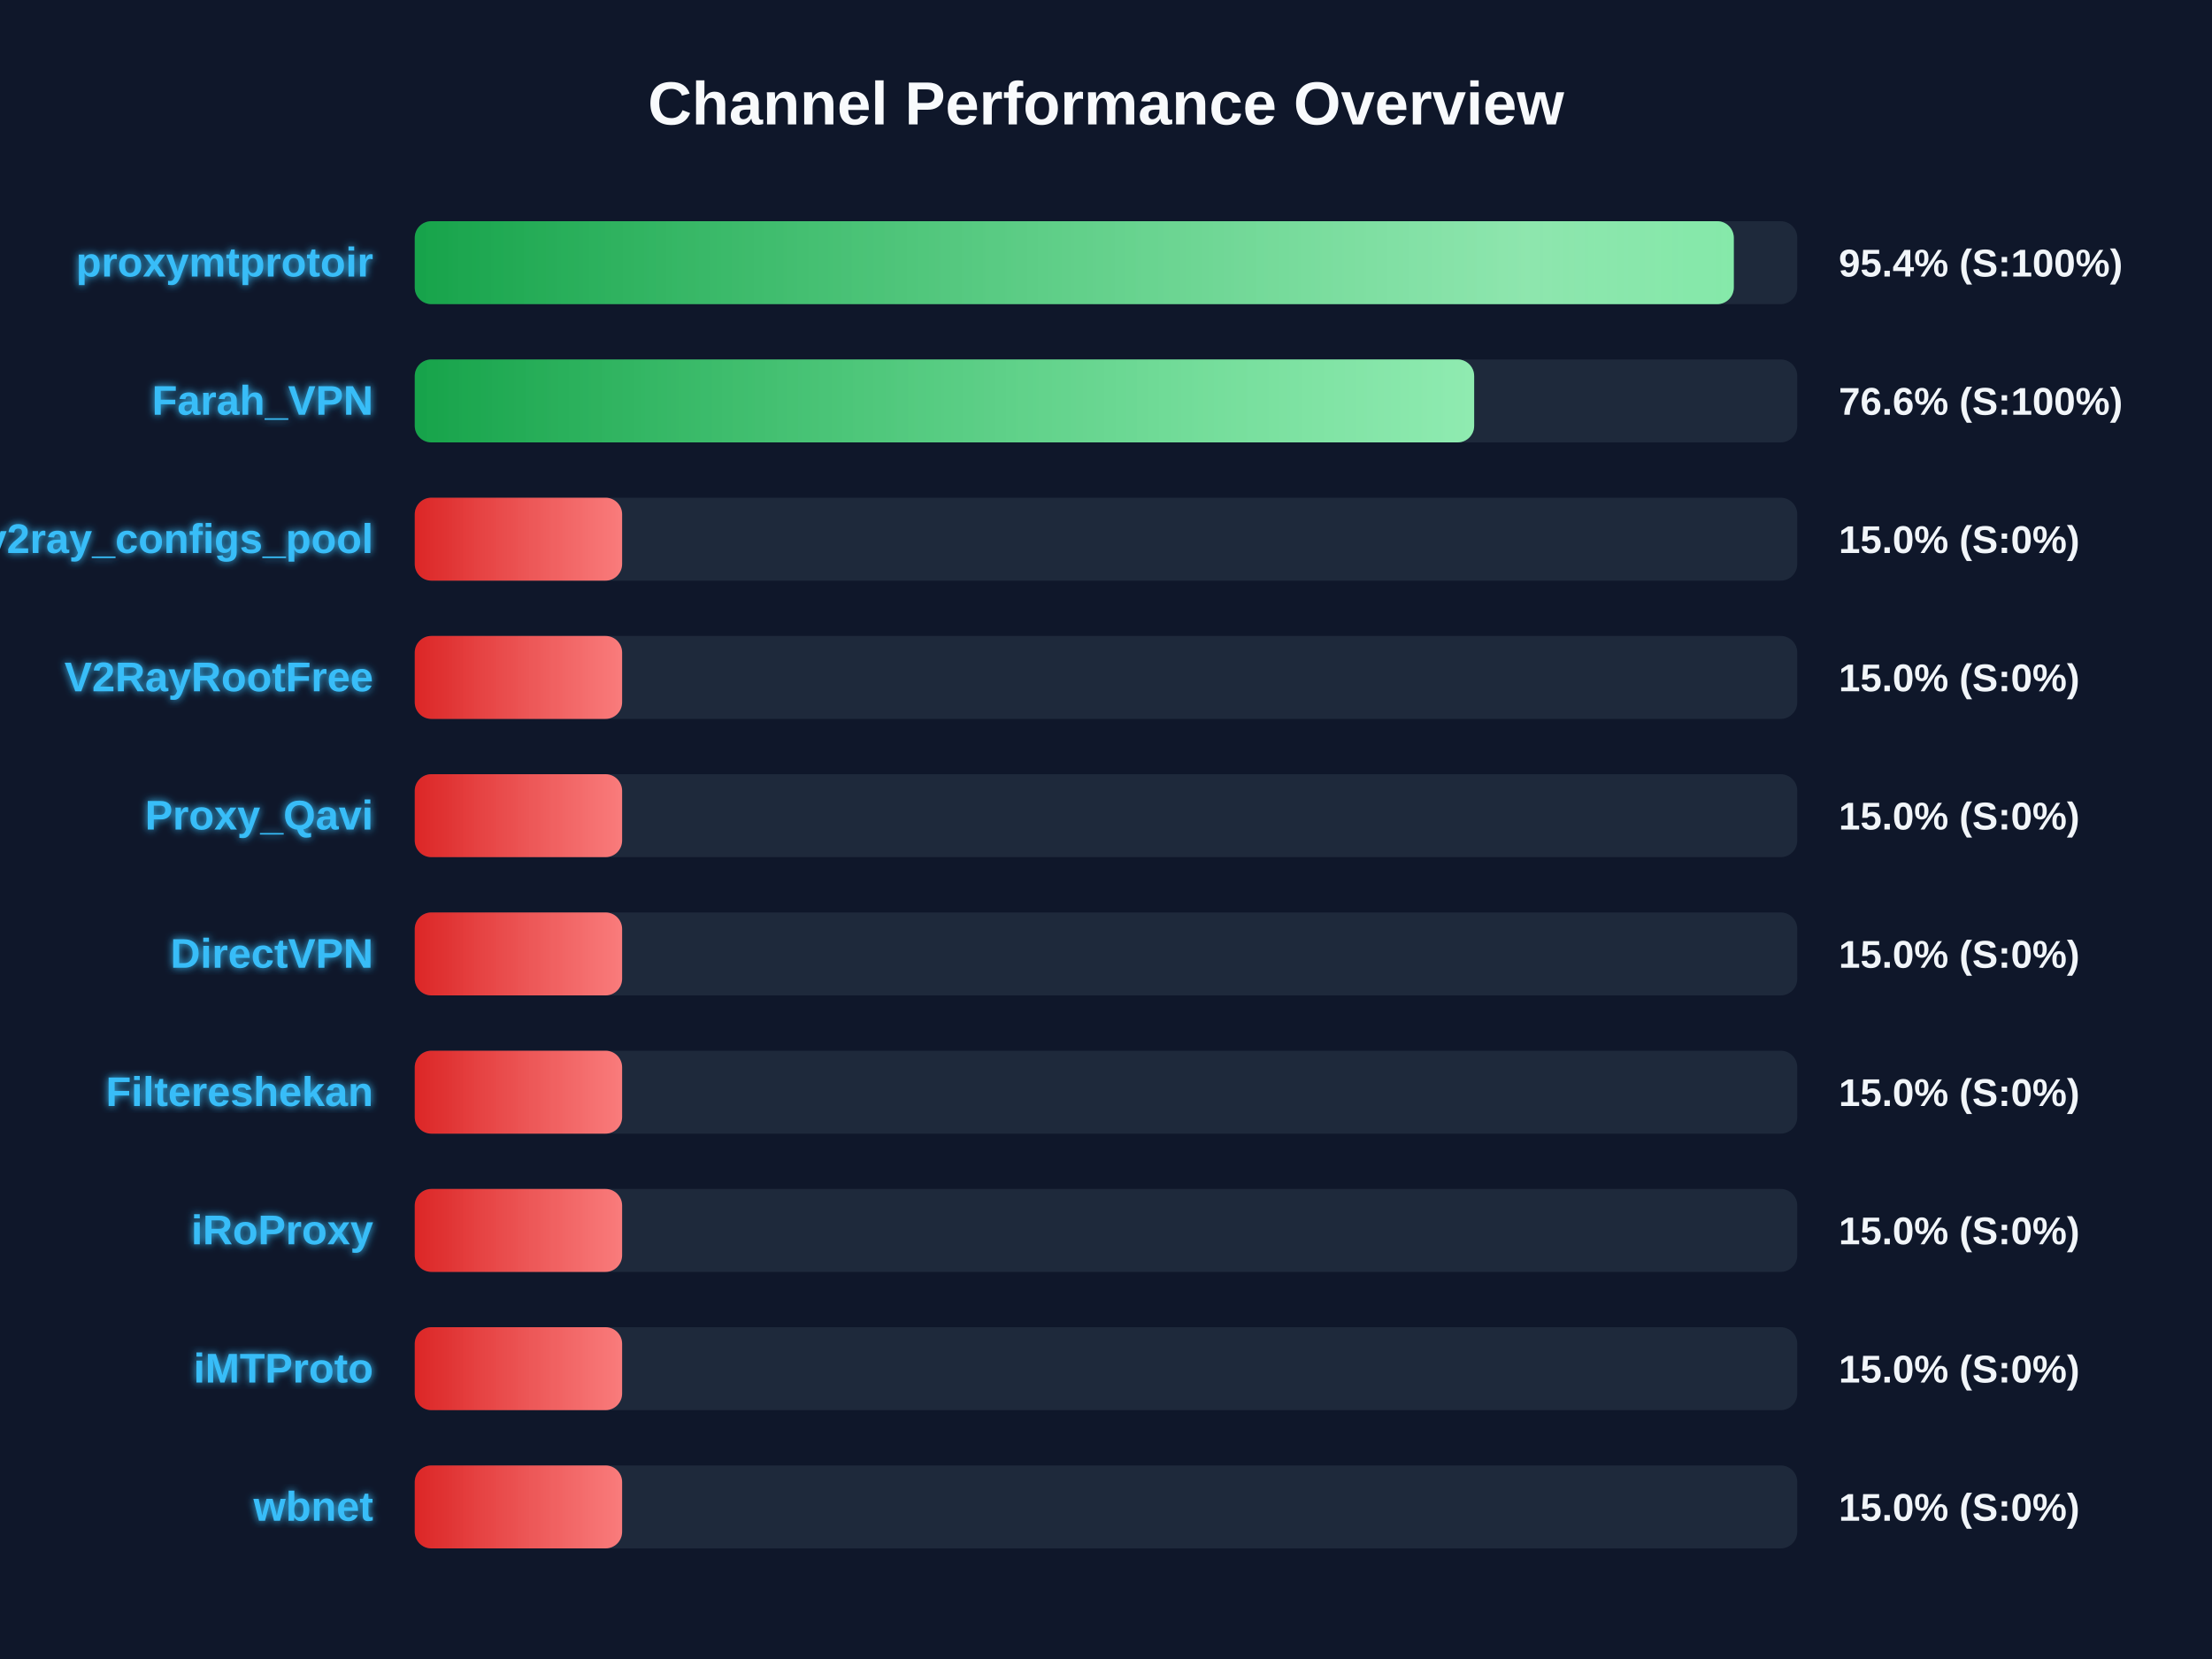
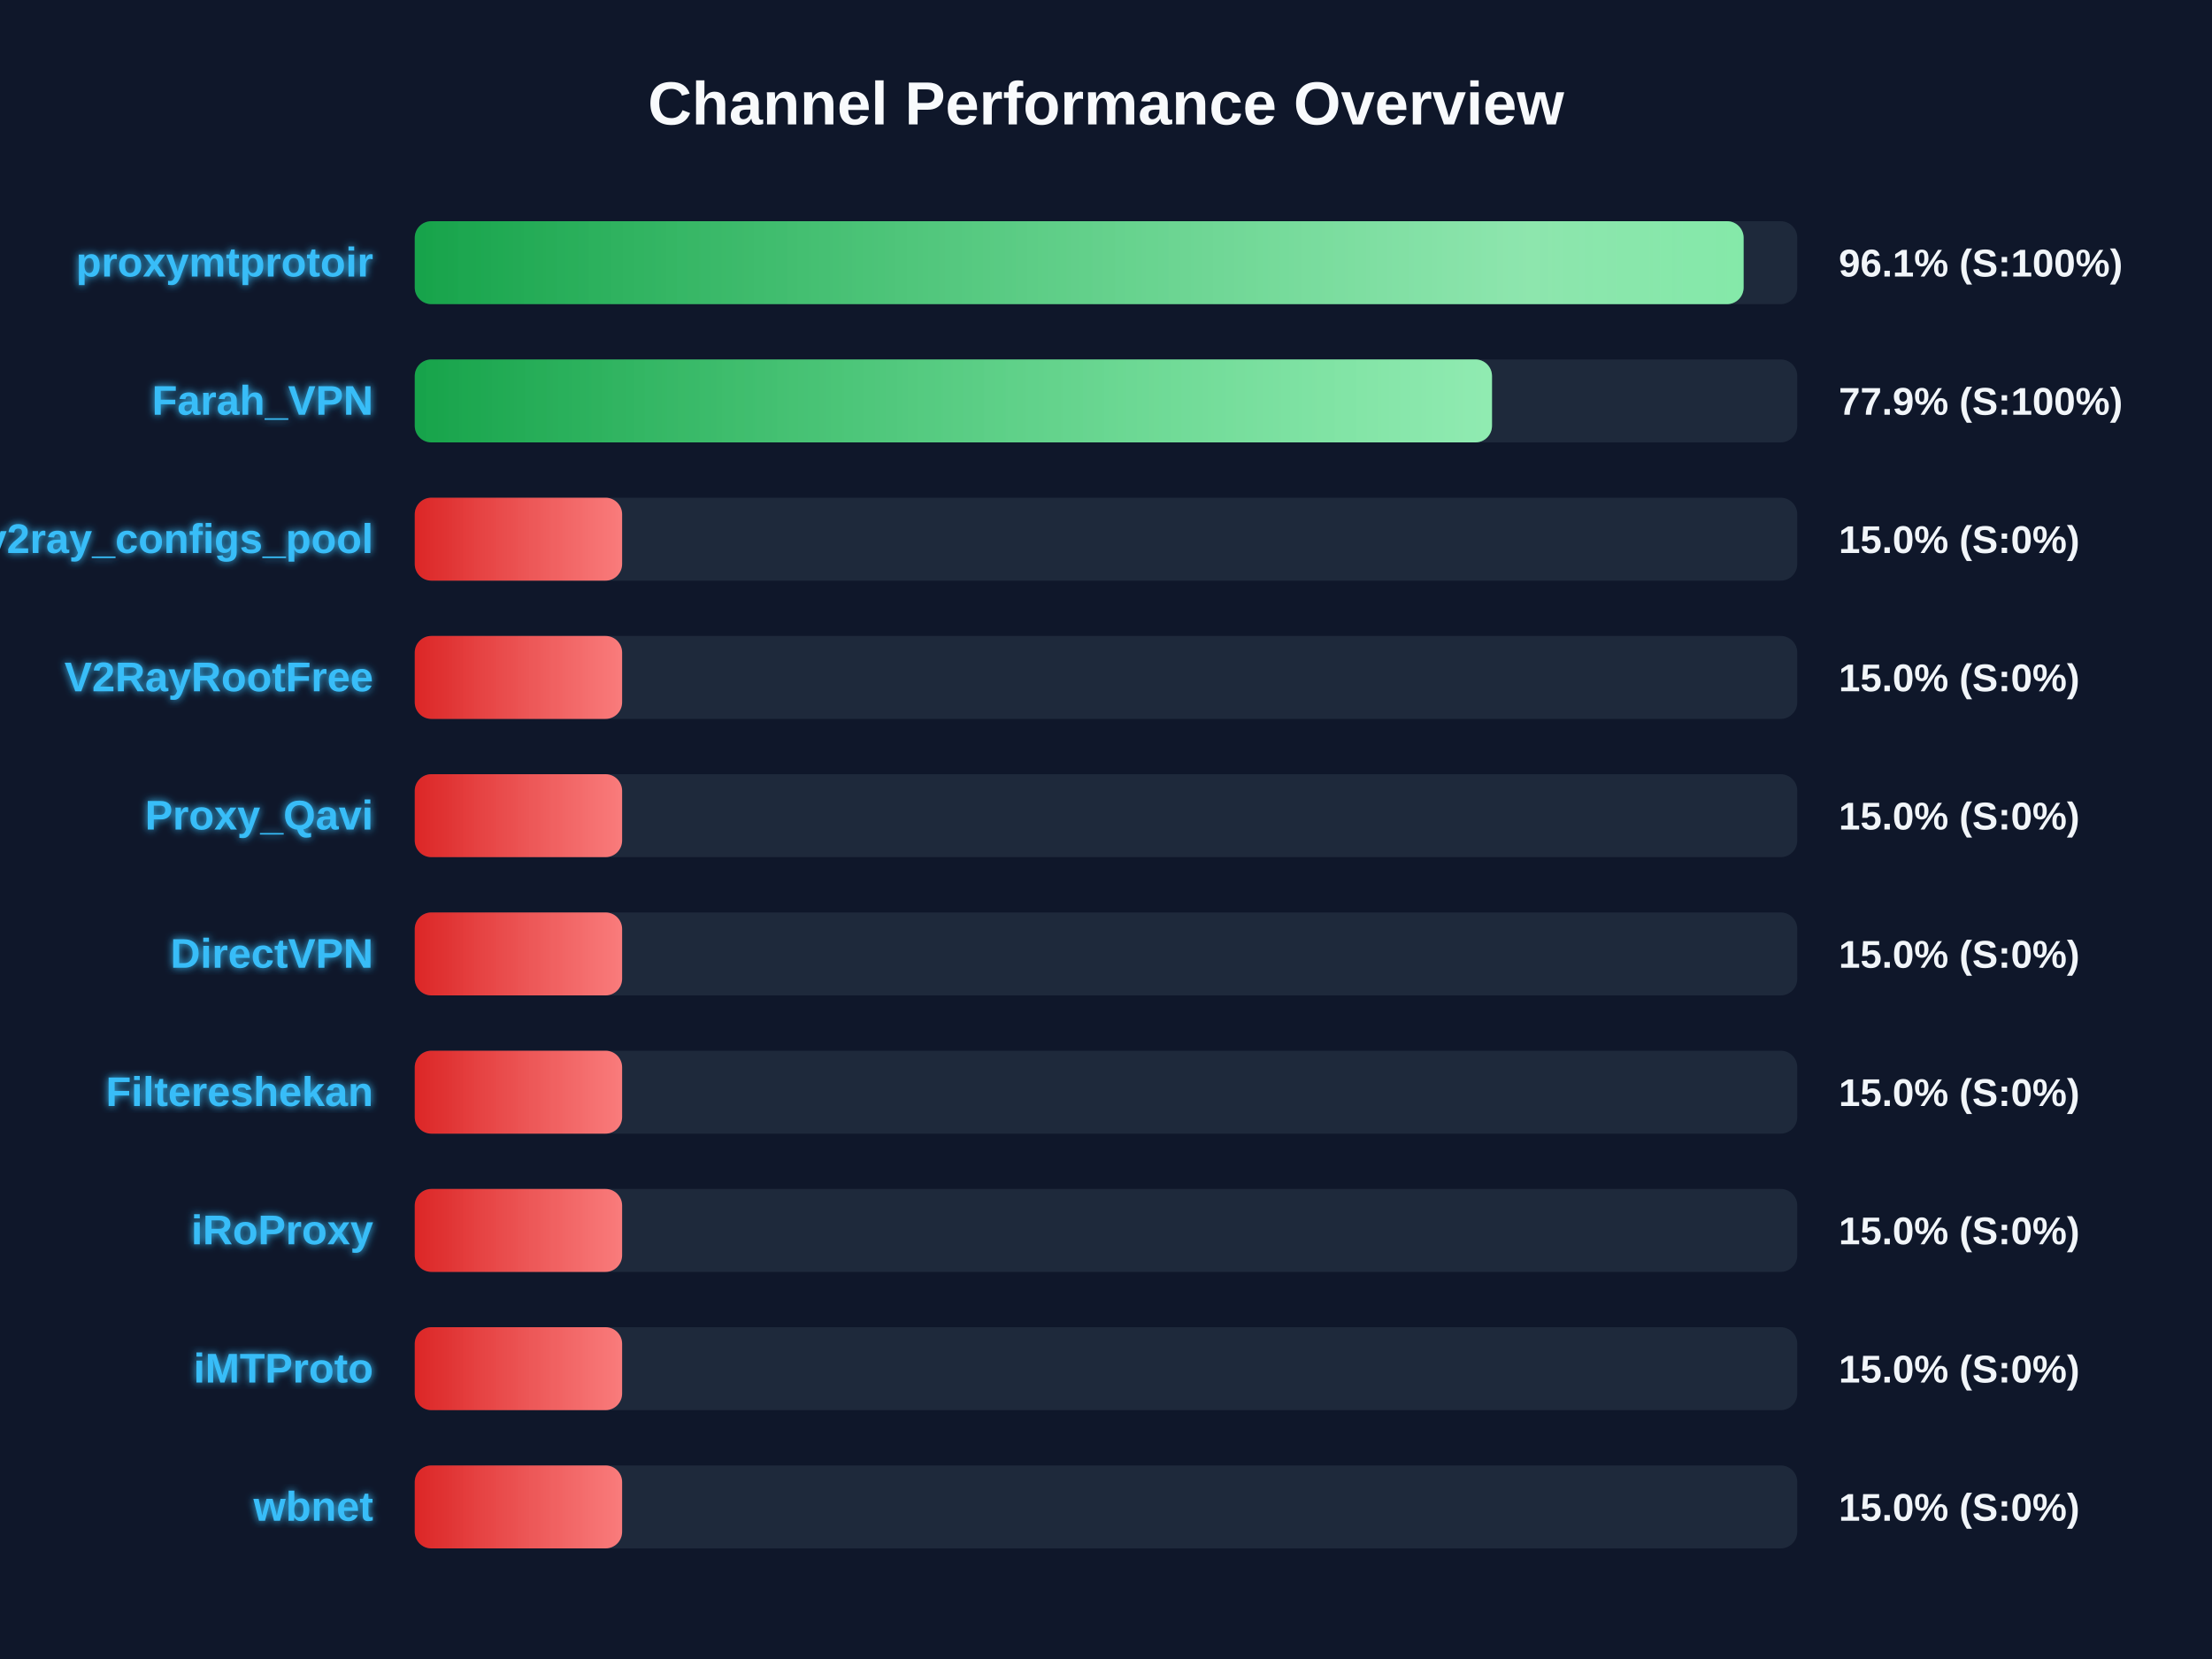
<svg xmlns="http://www.w3.org/2000/svg" width="800" height="600" version="1.1">
  <defs>
    <linearGradient id="grad-green" x1="0%" y1="0%" x2="100%" y2="0%">
      <stop offset="0%" stop-color="#16a34a" />
      <stop offset="100%" stop-color="#4ade80" />
    </linearGradient>
    <linearGradient id="grad-yellow" x1="0%" y1="0%" x2="100%" y2="0%">
      <stop offset="0%" stop-color="#ca8a04" />
      <stop offset="100%" stop-color="#fde047" />
    </linearGradient>
    <linearGradient id="grad-red" x1="0%" y1="0%" x2="100%" y2="0%">
      <stop offset="0%" stop-color="#dc2626" />
      <stop offset="100%" stop-color="#f87171" />
    </linearGradient>
    <linearGradient id="shimmer" x1="0%" y1="0%" x2="100%" y2="0%">
      <stop offset="0%" stop-color="rgba(255,255,255,0)" />
      <stop offset="50%" stop-color="rgba(255,255,255,0.4)" />
      <stop offset="100%" stop-color="rgba(255,255,255,0)" />
    </linearGradient>
    <filter id="glow" x="-20%" y="-20%" width="140%" height="140%">
      <feGaussianBlur stdDeviation="1.5" result="blur" />
      <feComposite in="SourceGraphic" in2="blur" operator="over" />
    </filter>
  </defs>
  <style>
        .bg-rect { fill: #0f172a; }
        .title { font: bold 22px 'Segoe UI', Arial, sans-serif; fill: #f8fafc; }
        .row { font: bold 15px 'Segoe UI', Arial, sans-serif; fill: #38bdf8; filter: url(#glow); }
        .score { font: bold 14px 'Segoe UI', Arial, sans-serif; fill: #f1f5f9; }
        @keyframes shimmer-anim {
            0% { transform: translateX(-100%); }
            100% { transform: translateX(200%); }
        }
        .shimmer-rect {
            animation: shimmer-anim 2.5s infinite linear;
        }
    </style>
  <rect width="100%" height="100%" class="bg-rect" />
  <text x="400" y="45" text-anchor="middle" class="title">Channel Performance Overview</text>
  <rect x="150" y="80" width="500" height="30" fill="#1e293b" rx="6" />
  <clipPath id="clip-0">
-     <rect x="150" y="80" width="477.05" height="30" rx="6" />
+     <rect x="150" y="80" width="480.6" height="30" rx="6" />
  </clipPath>
-   <rect x="150" y="80" width="477.05" height="30" fill="url(#grad-green)" rx="6" />
+   <rect x="150" y="80" width="480.6" height="30" fill="url(#grad-green)" rx="6" />
  <g clip-path="url(#clip-0)">
    <rect x="150" y="80" width="100%" height="30" fill="url(#shimmer)" class="shimmer-rect" />
  </g>
  <text x="135" y="100" text-anchor="end" class="row">proxymtprotoir</text>
-   <text x="665" y="100" text-anchor="start" class="score">95.4% (S:100%)</text>
+   <text x="665" y="100" text-anchor="start" class="score">96.1% (S:100%)</text>
  <rect x="150" y="130" width="500" height="30" fill="#1e293b" rx="6" />
  <clipPath id="clip-1">
-     <rect x="150" y="130" width="383.15" height="30" rx="6" />
+     <rect x="150" y="130" width="389.6" height="30" rx="6" />
  </clipPath>
-   <rect x="150" y="130" width="383.15" height="30" fill="url(#grad-green)" rx="6" />
+   <rect x="150" y="130" width="389.6" height="30" fill="url(#grad-green)" rx="6" />
  <g clip-path="url(#clip-1)">
    <rect x="150" y="130" width="100%" height="30" fill="url(#shimmer)" class="shimmer-rect" />
  </g>
  <text x="135" y="150" text-anchor="end" class="row">Farah_VPN</text>
-   <text x="665" y="150" text-anchor="start" class="score">76.6% (S:100%)</text>
+   <text x="665" y="150" text-anchor="start" class="score">77.9% (S:100%)</text>
  <rect x="150" y="180" width="500" height="30" fill="#1e293b" rx="6" />
  <clipPath id="clip-2">
    <rect x="150" y="180" width="75.0" height="30" rx="6" />
  </clipPath>
  <rect x="150" y="180" width="75.0" height="30" fill="url(#grad-red)" rx="6" />
  <g clip-path="url(#clip-2)">
    <rect x="150" y="180" width="100%" height="30" fill="url(#shimmer)" class="shimmer-rect" />
  </g>
  <text x="135" y="200" text-anchor="end" class="row">v2ray_configs_pool</text>
  <text x="665" y="200" text-anchor="start" class="score">15.0% (S:0%)</text>
  <rect x="150" y="230" width="500" height="30" fill="#1e293b" rx="6" />
  <clipPath id="clip-3">
    <rect x="150" y="230" width="75.0" height="30" rx="6" />
  </clipPath>
  <rect x="150" y="230" width="75.0" height="30" fill="url(#grad-red)" rx="6" />
  <g clip-path="url(#clip-3)">
    <rect x="150" y="230" width="100%" height="30" fill="url(#shimmer)" class="shimmer-rect" />
  </g>
  <text x="135" y="250" text-anchor="end" class="row">V2RayRootFree</text>
  <text x="665" y="250" text-anchor="start" class="score">15.0% (S:0%)</text>
  <rect x="150" y="280" width="500" height="30" fill="#1e293b" rx="6" />
  <clipPath id="clip-4">
    <rect x="150" y="280" width="75.0" height="30" rx="6" />
  </clipPath>
  <rect x="150" y="280" width="75.0" height="30" fill="url(#grad-red)" rx="6" />
  <g clip-path="url(#clip-4)">
    <rect x="150" y="280" width="100%" height="30" fill="url(#shimmer)" class="shimmer-rect" />
  </g>
  <text x="135" y="300" text-anchor="end" class="row">Proxy_Qavi</text>
  <text x="665" y="300" text-anchor="start" class="score">15.0% (S:0%)</text>
  <rect x="150" y="330" width="500" height="30" fill="#1e293b" rx="6" />
  <clipPath id="clip-5">
    <rect x="150" y="330" width="75.0" height="30" rx="6" />
  </clipPath>
  <rect x="150" y="330" width="75.0" height="30" fill="url(#grad-red)" rx="6" />
  <g clip-path="url(#clip-5)">
    <rect x="150" y="330" width="100%" height="30" fill="url(#shimmer)" class="shimmer-rect" />
  </g>
  <text x="135" y="350" text-anchor="end" class="row">DirectVPN</text>
  <text x="665" y="350" text-anchor="start" class="score">15.0% (S:0%)</text>
  <rect x="150" y="380" width="500" height="30" fill="#1e293b" rx="6" />
  <clipPath id="clip-6">
    <rect x="150" y="380" width="75.0" height="30" rx="6" />
  </clipPath>
  <rect x="150" y="380" width="75.0" height="30" fill="url(#grad-red)" rx="6" />
  <g clip-path="url(#clip-6)">
    <rect x="150" y="380" width="100%" height="30" fill="url(#shimmer)" class="shimmer-rect" />
  </g>
  <text x="135" y="400" text-anchor="end" class="row">Filtereshekan</text>
  <text x="665" y="400" text-anchor="start" class="score">15.0% (S:0%)</text>
  <rect x="150" y="430" width="500" height="30" fill="#1e293b" rx="6" />
  <clipPath id="clip-7">
    <rect x="150" y="430" width="75.0" height="30" rx="6" />
  </clipPath>
  <rect x="150" y="430" width="75.0" height="30" fill="url(#grad-red)" rx="6" />
  <g clip-path="url(#clip-7)">
    <rect x="150" y="430" width="100%" height="30" fill="url(#shimmer)" class="shimmer-rect" />
  </g>
  <text x="135" y="450" text-anchor="end" class="row">iRoProxy</text>
  <text x="665" y="450" text-anchor="start" class="score">15.0% (S:0%)</text>
  <rect x="150" y="480" width="500" height="30" fill="#1e293b" rx="6" />
  <clipPath id="clip-8">
    <rect x="150" y="480" width="75.0" height="30" rx="6" />
  </clipPath>
  <rect x="150" y="480" width="75.0" height="30" fill="url(#grad-red)" rx="6" />
  <g clip-path="url(#clip-8)">
    <rect x="150" y="480" width="100%" height="30" fill="url(#shimmer)" class="shimmer-rect" />
  </g>
  <text x="135" y="500" text-anchor="end" class="row">iMTProto</text>
  <text x="665" y="500" text-anchor="start" class="score">15.0% (S:0%)</text>
  <rect x="150" y="530" width="500" height="30" fill="#1e293b" rx="6" />
  <clipPath id="clip-9">
    <rect x="150" y="530" width="75.0" height="30" rx="6" />
  </clipPath>
  <rect x="150" y="530" width="75.0" height="30" fill="url(#grad-red)" rx="6" />
  <g clip-path="url(#clip-9)">
    <rect x="150" y="530" width="100%" height="30" fill="url(#shimmer)" class="shimmer-rect" />
  </g>
  <text x="135" y="550" text-anchor="end" class="row">wbnet</text>
  <text x="665" y="550" text-anchor="start" class="score">15.0% (S:0%)</text>
</svg>
